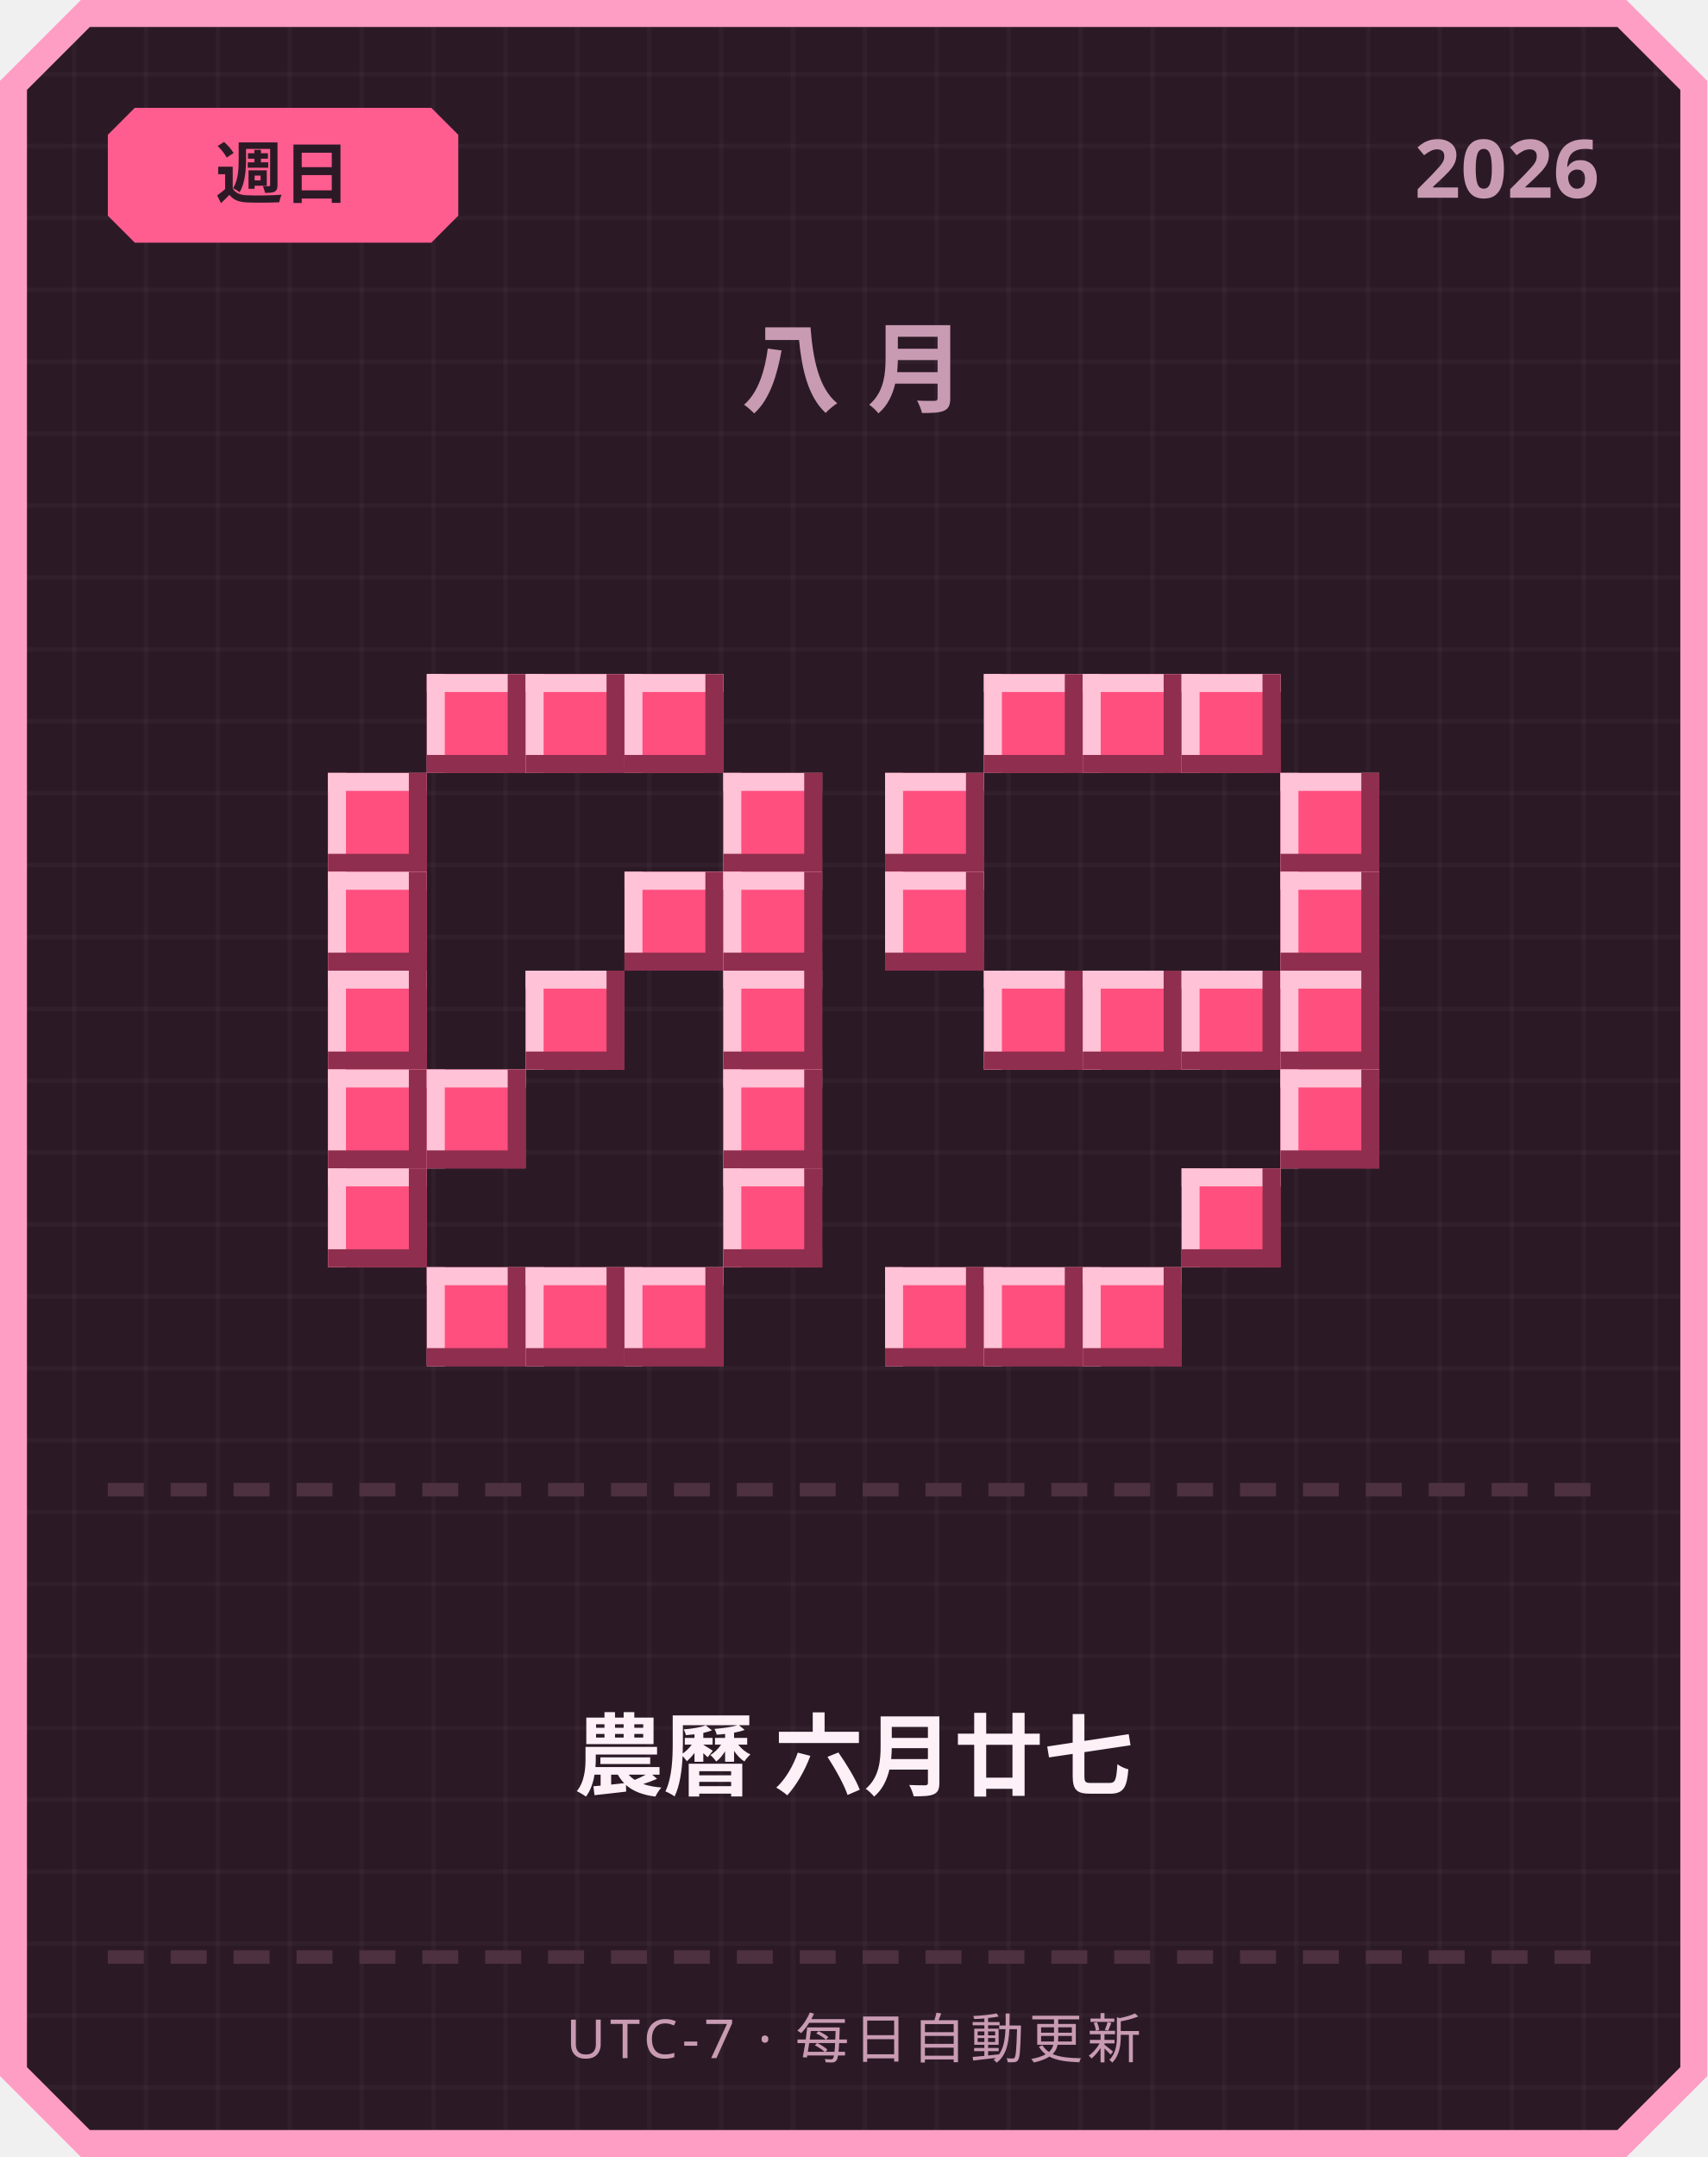
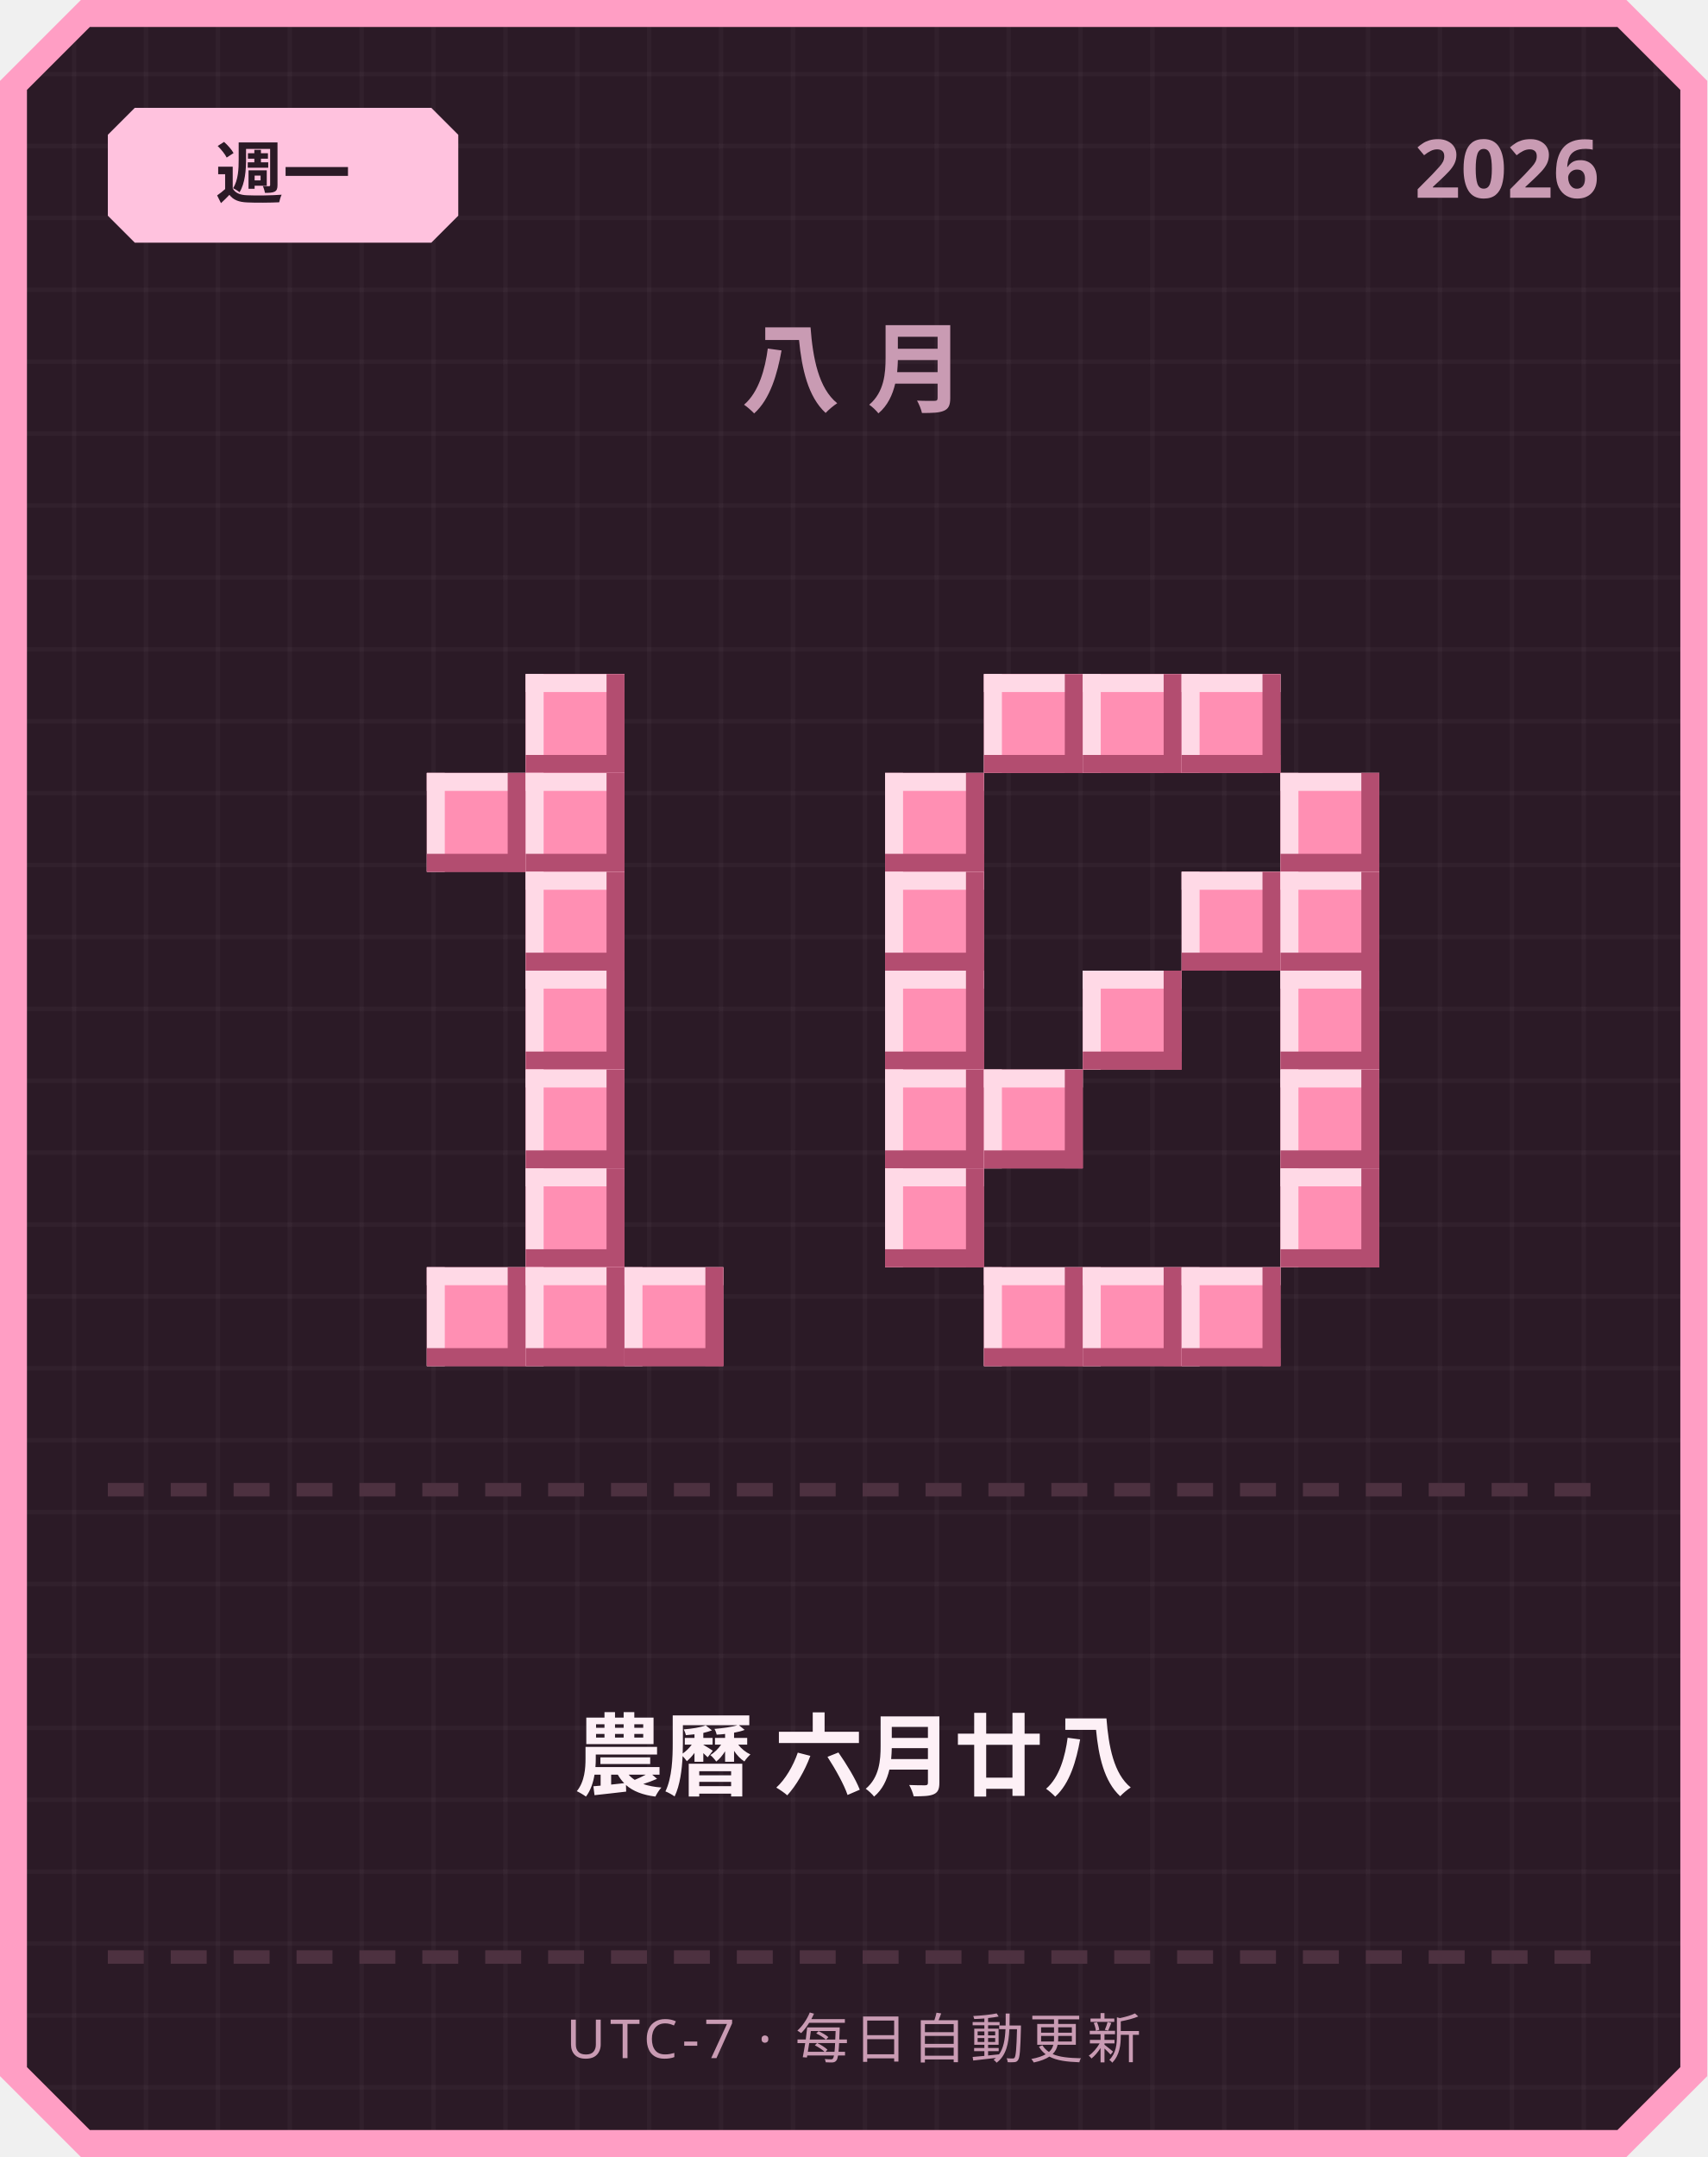
<svg xmlns="http://www.w3.org/2000/svg" width="380" height="480" viewBox="0 0 380 480">
  <defs>
    <pattern id="grid" width="16" height="16" patternUnits="userSpaceOnUse">
      <rect width="16" height="16" fill="#2b1a26" />
      <rect width="1" height="16" fill="#ffffff" opacity="0.03" />
      <rect width="16" height="1" fill="#ffffff" opacity="0.03" />
    </pattern>
  </defs>
  <path d="M 18,0 L 362,0 L 380,18 L 380,462 L 362,480 L 18,480 L 0,462 L 0,18 Z" fill="#ff9ec4" />
  <path d="M 20,6 L 360,6 L 374,20 L 374,460 L 360,474 L 20,474 L 6,460 L 6,20 Z" fill="url(#grid)" />
-   <path d="M 30,24 L 96,24 L 102,30 L 102,48 L 96,54 L 30,54 L 24,48 L 24,30 Z" fill="#ff5d8f" />
-   <text x="63" y="44" text-anchor="middle" font-family="'Segoe UI', sans-serif" font-size="15" font-weight="700" fill="#2b1a26">週日</text>
+   <path d="M 30,24 L 96,24 L 102,30 L 102,48 L 96,54 L 30,54 L 24,48 L 24,30 Z" fill="#ffc2de" />
+   <text x="63" y="44" text-anchor="middle" font-family="'Segoe UI', sans-serif" font-size="15" font-weight="700" fill="#2b1a26">週一</text>
  <text x="356" y="44" text-anchor="end" font-family="'Segoe UI', sans-serif" font-size="18" font-weight="700" fill="#c99bb3">2026</text>
  <text x="190" y="90" text-anchor="middle" font-family="'Segoe UI', sans-serif" font-size="22" font-weight="700" letter-spacing="6" fill="#c99bb3">八月</text>
-   <rect x="95" y="150" width="22" height="22" fill="#ff4f7e" />
-   <rect x="95" y="150" width="22" height="4" fill="#ffc2d6" />
-   <rect x="95" y="150" width="4" height="22" fill="#ffc2d6" />
-   <rect x="95" y="168" width="22" height="4" fill="#8f2e4e" />
-   <rect x="113" y="150" width="4" height="22" fill="#8f2e4e" />
-   <rect x="117" y="150" width="22" height="22" fill="#ff4f7e" />
-   <rect x="117" y="150" width="22" height="4" fill="#ffc2d6" />
-   <rect x="117" y="150" width="4" height="22" fill="#ffc2d6" />
-   <rect x="117" y="168" width="22" height="4" fill="#8f2e4e" />
-   <rect x="135" y="150" width="4" height="22" fill="#8f2e4e" />
-   <rect x="139" y="150" width="22" height="22" fill="#ff4f7e" />
-   <rect x="139" y="150" width="22" height="4" fill="#ffc2d6" />
-   <rect x="139" y="150" width="4" height="22" fill="#ffc2d6" />
-   <rect x="139" y="168" width="22" height="4" fill="#8f2e4e" />
-   <rect x="157" y="150" width="4" height="22" fill="#8f2e4e" />
-   <rect x="73" y="172" width="22" height="22" fill="#ff4f7e" />
-   <rect x="73" y="172" width="22" height="4" fill="#ffc2d6" />
-   <rect x="73" y="172" width="4" height="22" fill="#ffc2d6" />
-   <rect x="73" y="190" width="22" height="4" fill="#8f2e4e" />
-   <rect x="91" y="172" width="4" height="22" fill="#8f2e4e" />
-   <rect x="161" y="172" width="22" height="22" fill="#ff4f7e" />
-   <rect x="161" y="172" width="22" height="4" fill="#ffc2d6" />
-   <rect x="161" y="172" width="4" height="22" fill="#ffc2d6" />
-   <rect x="161" y="190" width="22" height="4" fill="#8f2e4e" />
-   <rect x="179" y="172" width="4" height="22" fill="#8f2e4e" />
-   <rect x="73" y="194" width="22" height="22" fill="#ff4f7e" />
-   <rect x="73" y="194" width="22" height="4" fill="#ffc2d6" />
-   <rect x="73" y="194" width="4" height="22" fill="#ffc2d6" />
-   <rect x="73" y="212" width="22" height="4" fill="#8f2e4e" />
-   <rect x="91" y="194" width="4" height="22" fill="#8f2e4e" />
-   <rect x="139" y="194" width="22" height="22" fill="#ff4f7e" />
-   <rect x="139" y="194" width="22" height="4" fill="#ffc2d6" />
-   <rect x="139" y="194" width="4" height="22" fill="#ffc2d6" />
-   <rect x="139" y="212" width="22" height="4" fill="#8f2e4e" />
-   <rect x="157" y="194" width="4" height="22" fill="#8f2e4e" />
-   <rect x="161" y="194" width="22" height="22" fill="#ff4f7e" />
-   <rect x="161" y="194" width="22" height="4" fill="#ffc2d6" />
-   <rect x="161" y="194" width="4" height="22" fill="#ffc2d6" />
-   <rect x="161" y="212" width="22" height="4" fill="#8f2e4e" />
-   <rect x="179" y="194" width="4" height="22" fill="#8f2e4e" />
-   <rect x="73" y="216" width="22" height="22" fill="#ff4f7e" />
-   <rect x="73" y="216" width="22" height="4" fill="#ffc2d6" />
-   <rect x="73" y="216" width="4" height="22" fill="#ffc2d6" />
-   <rect x="73" y="234" width="22" height="4" fill="#8f2e4e" />
-   <rect x="91" y="216" width="4" height="22" fill="#8f2e4e" />
-   <rect x="117" y="216" width="22" height="22" fill="#ff4f7e" />
-   <rect x="117" y="216" width="22" height="4" fill="#ffc2d6" />
-   <rect x="117" y="216" width="4" height="22" fill="#ffc2d6" />
-   <rect x="117" y="234" width="22" height="4" fill="#8f2e4e" />
-   <rect x="135" y="216" width="4" height="22" fill="#8f2e4e" />
-   <rect x="161" y="216" width="22" height="22" fill="#ff4f7e" />
-   <rect x="161" y="216" width="22" height="4" fill="#ffc2d6" />
-   <rect x="161" y="216" width="4" height="22" fill="#ffc2d6" />
-   <rect x="161" y="234" width="22" height="4" fill="#8f2e4e" />
-   <rect x="179" y="216" width="4" height="22" fill="#8f2e4e" />
-   <rect x="73" y="238" width="22" height="22" fill="#ff4f7e" />
-   <rect x="73" y="238" width="22" height="4" fill="#ffc2d6" />
-   <rect x="73" y="238" width="4" height="22" fill="#ffc2d6" />
-   <rect x="73" y="256" width="22" height="4" fill="#8f2e4e" />
-   <rect x="91" y="238" width="4" height="22" fill="#8f2e4e" />
-   <rect x="95" y="238" width="22" height="22" fill="#ff4f7e" />
-   <rect x="95" y="238" width="22" height="4" fill="#ffc2d6" />
-   <rect x="95" y="238" width="4" height="22" fill="#ffc2d6" />
-   <rect x="95" y="256" width="22" height="4" fill="#8f2e4e" />
-   <rect x="113" y="238" width="4" height="22" fill="#8f2e4e" />
-   <rect x="161" y="238" width="22" height="22" fill="#ff4f7e" />
-   <rect x="161" y="238" width="22" height="4" fill="#ffc2d6" />
-   <rect x="161" y="238" width="4" height="22" fill="#ffc2d6" />
-   <rect x="161" y="256" width="22" height="4" fill="#8f2e4e" />
-   <rect x="179" y="238" width="4" height="22" fill="#8f2e4e" />
-   <rect x="73" y="260" width="22" height="22" fill="#ff4f7e" />
-   <rect x="73" y="260" width="22" height="4" fill="#ffc2d6" />
-   <rect x="73" y="260" width="4" height="22" fill="#ffc2d6" />
-   <rect x="73" y="278" width="22" height="4" fill="#8f2e4e" />
-   <rect x="91" y="260" width="4" height="22" fill="#8f2e4e" />
-   <rect x="161" y="260" width="22" height="22" fill="#ff4f7e" />
-   <rect x="161" y="260" width="22" height="4" fill="#ffc2d6" />
-   <rect x="161" y="260" width="4" height="22" fill="#ffc2d6" />
-   <rect x="161" y="278" width="22" height="4" fill="#8f2e4e" />
-   <rect x="179" y="260" width="4" height="22" fill="#8f2e4e" />
-   <rect x="95" y="282" width="22" height="22" fill="#ff4f7e" />
-   <rect x="95" y="282" width="22" height="4" fill="#ffc2d6" />
-   <rect x="95" y="282" width="4" height="22" fill="#ffc2d6" />
-   <rect x="95" y="300" width="22" height="4" fill="#8f2e4e" />
-   <rect x="113" y="282" width="4" height="22" fill="#8f2e4e" />
-   <rect x="117" y="282" width="22" height="22" fill="#ff4f7e" />
-   <rect x="117" y="282" width="22" height="4" fill="#ffc2d6" />
-   <rect x="117" y="282" width="4" height="22" fill="#ffc2d6" />
-   <rect x="117" y="300" width="22" height="4" fill="#8f2e4e" />
-   <rect x="135" y="282" width="4" height="22" fill="#8f2e4e" />
-   <rect x="139" y="282" width="22" height="22" fill="#ff4f7e" />
-   <rect x="139" y="282" width="22" height="4" fill="#ffc2d6" />
-   <rect x="139" y="282" width="4" height="22" fill="#ffc2d6" />
-   <rect x="139" y="300" width="22" height="4" fill="#8f2e4e" />
-   <rect x="157" y="282" width="4" height="22" fill="#8f2e4e" />
-   <rect x="219" y="150" width="22" height="22" fill="#ff4f7e" />
-   <rect x="219" y="150" width="22" height="4" fill="#ffc2d6" />
-   <rect x="219" y="150" width="4" height="22" fill="#ffc2d6" />
-   <rect x="219" y="168" width="22" height="4" fill="#8f2e4e" />
-   <rect x="237" y="150" width="4" height="22" fill="#8f2e4e" />
-   <rect x="241" y="150" width="22" height="22" fill="#ff4f7e" />
-   <rect x="241" y="150" width="22" height="4" fill="#ffc2d6" />
-   <rect x="241" y="150" width="4" height="22" fill="#ffc2d6" />
-   <rect x="241" y="168" width="22" height="4" fill="#8f2e4e" />
-   <rect x="259" y="150" width="4" height="22" fill="#8f2e4e" />
-   <rect x="263" y="150" width="22" height="22" fill="#ff4f7e" />
-   <rect x="263" y="150" width="22" height="4" fill="#ffc2d6" />
-   <rect x="263" y="150" width="4" height="22" fill="#ffc2d6" />
-   <rect x="263" y="168" width="22" height="4" fill="#8f2e4e" />
-   <rect x="281" y="150" width="4" height="22" fill="#8f2e4e" />
-   <rect x="197" y="172" width="22" height="22" fill="#ff4f7e" />
-   <rect x="197" y="172" width="22" height="4" fill="#ffc2d6" />
-   <rect x="197" y="172" width="4" height="22" fill="#ffc2d6" />
-   <rect x="197" y="190" width="22" height="4" fill="#8f2e4e" />
-   <rect x="215" y="172" width="4" height="22" fill="#8f2e4e" />
-   <rect x="285" y="172" width="22" height="22" fill="#ff4f7e" />
-   <rect x="285" y="172" width="22" height="4" fill="#ffc2d6" />
-   <rect x="285" y="172" width="4" height="22" fill="#ffc2d6" />
-   <rect x="285" y="190" width="22" height="4" fill="#8f2e4e" />
-   <rect x="303" y="172" width="4" height="22" fill="#8f2e4e" />
-   <rect x="197" y="194" width="22" height="22" fill="#ff4f7e" />
-   <rect x="197" y="194" width="22" height="4" fill="#ffc2d6" />
-   <rect x="197" y="194" width="4" height="22" fill="#ffc2d6" />
-   <rect x="197" y="212" width="22" height="4" fill="#8f2e4e" />
-   <rect x="215" y="194" width="4" height="22" fill="#8f2e4e" />
-   <rect x="285" y="194" width="22" height="22" fill="#ff4f7e" />
-   <rect x="285" y="194" width="22" height="4" fill="#ffc2d6" />
-   <rect x="285" y="194" width="4" height="22" fill="#ffc2d6" />
-   <rect x="285" y="212" width="22" height="4" fill="#8f2e4e" />
-   <rect x="303" y="194" width="4" height="22" fill="#8f2e4e" />
-   <rect x="219" y="216" width="22" height="22" fill="#ff4f7e" />
-   <rect x="219" y="216" width="22" height="4" fill="#ffc2d6" />
-   <rect x="219" y="216" width="4" height="22" fill="#ffc2d6" />
-   <rect x="219" y="234" width="22" height="4" fill="#8f2e4e" />
-   <rect x="237" y="216" width="4" height="22" fill="#8f2e4e" />
-   <rect x="241" y="216" width="22" height="22" fill="#ff4f7e" />
-   <rect x="241" y="216" width="22" height="4" fill="#ffc2d6" />
-   <rect x="241" y="216" width="4" height="22" fill="#ffc2d6" />
-   <rect x="241" y="234" width="22" height="4" fill="#8f2e4e" />
-   <rect x="259" y="216" width="4" height="22" fill="#8f2e4e" />
-   <rect x="263" y="216" width="22" height="22" fill="#ff4f7e" />
-   <rect x="263" y="216" width="22" height="4" fill="#ffc2d6" />
-   <rect x="263" y="216" width="4" height="22" fill="#ffc2d6" />
-   <rect x="263" y="234" width="22" height="4" fill="#8f2e4e" />
-   <rect x="281" y="216" width="4" height="22" fill="#8f2e4e" />
-   <rect x="285" y="216" width="22" height="22" fill="#ff4f7e" />
-   <rect x="285" y="216" width="22" height="4" fill="#ffc2d6" />
-   <rect x="285" y="216" width="4" height="22" fill="#ffc2d6" />
-   <rect x="285" y="234" width="22" height="4" fill="#8f2e4e" />
-   <rect x="303" y="216" width="4" height="22" fill="#8f2e4e" />
-   <rect x="285" y="238" width="22" height="22" fill="#ff4f7e" />
-   <rect x="285" y="238" width="22" height="4" fill="#ffc2d6" />
-   <rect x="285" y="238" width="4" height="22" fill="#ffc2d6" />
-   <rect x="285" y="256" width="22" height="4" fill="#8f2e4e" />
-   <rect x="303" y="238" width="4" height="22" fill="#8f2e4e" />
-   <rect x="263" y="260" width="22" height="22" fill="#ff4f7e" />
-   <rect x="263" y="260" width="22" height="4" fill="#ffc2d6" />
-   <rect x="263" y="260" width="4" height="22" fill="#ffc2d6" />
-   <rect x="263" y="278" width="22" height="4" fill="#8f2e4e" />
-   <rect x="281" y="260" width="4" height="22" fill="#8f2e4e" />
-   <rect x="197" y="282" width="22" height="22" fill="#ff4f7e" />
-   <rect x="197" y="282" width="22" height="4" fill="#ffc2d6" />
-   <rect x="197" y="282" width="4" height="22" fill="#ffc2d6" />
-   <rect x="197" y="300" width="22" height="4" fill="#8f2e4e" />
-   <rect x="215" y="282" width="4" height="22" fill="#8f2e4e" />
-   <rect x="219" y="282" width="22" height="22" fill="#ff4f7e" />
-   <rect x="219" y="282" width="22" height="4" fill="#ffc2d6" />
-   <rect x="219" y="282" width="4" height="22" fill="#ffc2d6" />
-   <rect x="219" y="300" width="22" height="4" fill="#8f2e4e" />
-   <rect x="237" y="282" width="4" height="22" fill="#8f2e4e" />
-   <rect x="241" y="282" width="22" height="22" fill="#ff4f7e" />
-   <rect x="241" y="282" width="22" height="4" fill="#ffc2d6" />
-   <rect x="241" y="282" width="4" height="22" fill="#ffc2d6" />
-   <rect x="241" y="300" width="22" height="4" fill="#8f2e4e" />
-   <rect x="259" y="282" width="4" height="22" fill="#8f2e4e" />
+   <rect x="117" y="150" width="22" height="22" fill="#ff8fb3" />
+   <rect x="117" y="150" width="22" height="4" fill="#ffd9e6" />
+   <rect x="117" y="150" width="4" height="22" fill="#ffd9e6" />
+   <rect x="117" y="168" width="22" height="4" fill="#b34d70" />
+   <rect x="135" y="150" width="4" height="22" fill="#b34d70" />
+   <rect x="95" y="172" width="22" height="22" fill="#ff8fb3" />
+   <rect x="95" y="172" width="22" height="4" fill="#ffd9e6" />
+   <rect x="95" y="172" width="4" height="22" fill="#ffd9e6" />
+   <rect x="95" y="190" width="22" height="4" fill="#b34d70" />
+   <rect x="113" y="172" width="4" height="22" fill="#b34d70" />
+   <rect x="117" y="172" width="22" height="22" fill="#ff8fb3" />
+   <rect x="117" y="172" width="22" height="4" fill="#ffd9e6" />
+   <rect x="117" y="172" width="4" height="22" fill="#ffd9e6" />
+   <rect x="117" y="190" width="22" height="4" fill="#b34d70" />
+   <rect x="135" y="172" width="4" height="22" fill="#b34d70" />
+   <rect x="117" y="194" width="22" height="22" fill="#ff8fb3" />
+   <rect x="117" y="194" width="22" height="4" fill="#ffd9e6" />
+   <rect x="117" y="194" width="4" height="22" fill="#ffd9e6" />
+   <rect x="117" y="212" width="22" height="4" fill="#b34d70" />
+   <rect x="135" y="194" width="4" height="22" fill="#b34d70" />
+   <rect x="117" y="216" width="22" height="22" fill="#ff8fb3" />
+   <rect x="117" y="216" width="22" height="4" fill="#ffd9e6" />
+   <rect x="117" y="216" width="4" height="22" fill="#ffd9e6" />
+   <rect x="117" y="234" width="22" height="4" fill="#b34d70" />
+   <rect x="135" y="216" width="4" height="22" fill="#b34d70" />
+   <rect x="117" y="238" width="22" height="22" fill="#ff8fb3" />
+   <rect x="117" y="238" width="22" height="4" fill="#ffd9e6" />
+   <rect x="117" y="238" width="4" height="22" fill="#ffd9e6" />
+   <rect x="117" y="256" width="22" height="4" fill="#b34d70" />
+   <rect x="135" y="238" width="4" height="22" fill="#b34d70" />
+   <rect x="117" y="260" width="22" height="22" fill="#ff8fb3" />
+   <rect x="117" y="260" width="22" height="4" fill="#ffd9e6" />
+   <rect x="117" y="260" width="4" height="22" fill="#ffd9e6" />
+   <rect x="117" y="278" width="22" height="4" fill="#b34d70" />
+   <rect x="135" y="260" width="4" height="22" fill="#b34d70" />
+   <rect x="95" y="282" width="22" height="22" fill="#ff8fb3" />
+   <rect x="95" y="282" width="22" height="4" fill="#ffd9e6" />
+   <rect x="95" y="282" width="4" height="22" fill="#ffd9e6" />
+   <rect x="95" y="300" width="22" height="4" fill="#b34d70" />
+   <rect x="113" y="282" width="4" height="22" fill="#b34d70" />
+   <rect x="117" y="282" width="22" height="22" fill="#ff8fb3" />
+   <rect x="117" y="282" width="22" height="4" fill="#ffd9e6" />
+   <rect x="117" y="282" width="4" height="22" fill="#ffd9e6" />
+   <rect x="117" y="300" width="22" height="4" fill="#b34d70" />
+   <rect x="135" y="282" width="4" height="22" fill="#b34d70" />
+   <rect x="139" y="282" width="22" height="22" fill="#ff8fb3" />
+   <rect x="139" y="282" width="22" height="4" fill="#ffd9e6" />
+   <rect x="139" y="282" width="4" height="22" fill="#ffd9e6" />
+   <rect x="139" y="300" width="22" height="4" fill="#b34d70" />
+   <rect x="157" y="282" width="4" height="22" fill="#b34d70" />
+   <rect x="219" y="150" width="22" height="22" fill="#ff8fb3" />
+   <rect x="219" y="150" width="22" height="4" fill="#ffd9e6" />
+   <rect x="219" y="150" width="4" height="22" fill="#ffd9e6" />
+   <rect x="219" y="168" width="22" height="4" fill="#b34d70" />
+   <rect x="237" y="150" width="4" height="22" fill="#b34d70" />
+   <rect x="241" y="150" width="22" height="22" fill="#ff8fb3" />
+   <rect x="241" y="150" width="22" height="4" fill="#ffd9e6" />
+   <rect x="241" y="150" width="4" height="22" fill="#ffd9e6" />
+   <rect x="241" y="168" width="22" height="4" fill="#b34d70" />
+   <rect x="259" y="150" width="4" height="22" fill="#b34d70" />
+   <rect x="263" y="150" width="22" height="22" fill="#ff8fb3" />
+   <rect x="263" y="150" width="22" height="4" fill="#ffd9e6" />
+   <rect x="263" y="150" width="4" height="22" fill="#ffd9e6" />
+   <rect x="263" y="168" width="22" height="4" fill="#b34d70" />
+   <rect x="281" y="150" width="4" height="22" fill="#b34d70" />
+   <rect x="197" y="172" width="22" height="22" fill="#ff8fb3" />
+   <rect x="197" y="172" width="22" height="4" fill="#ffd9e6" />
+   <rect x="197" y="172" width="4" height="22" fill="#ffd9e6" />
+   <rect x="197" y="190" width="22" height="4" fill="#b34d70" />
+   <rect x="215" y="172" width="4" height="22" fill="#b34d70" />
+   <rect x="285" y="172" width="22" height="22" fill="#ff8fb3" />
+   <rect x="285" y="172" width="22" height="4" fill="#ffd9e6" />
+   <rect x="285" y="172" width="4" height="22" fill="#ffd9e6" />
+   <rect x="285" y="190" width="22" height="4" fill="#b34d70" />
+   <rect x="303" y="172" width="4" height="22" fill="#b34d70" />
+   <rect x="197" y="194" width="22" height="22" fill="#ff8fb3" />
+   <rect x="197" y="194" width="22" height="4" fill="#ffd9e6" />
+   <rect x="197" y="194" width="4" height="22" fill="#ffd9e6" />
+   <rect x="197" y="212" width="22" height="4" fill="#b34d70" />
+   <rect x="215" y="194" width="4" height="22" fill="#b34d70" />
+   <rect x="263" y="194" width="22" height="22" fill="#ff8fb3" />
+   <rect x="263" y="194" width="22" height="4" fill="#ffd9e6" />
+   <rect x="263" y="194" width="4" height="22" fill="#ffd9e6" />
+   <rect x="263" y="212" width="22" height="4" fill="#b34d70" />
+   <rect x="281" y="194" width="4" height="22" fill="#b34d70" />
+   <rect x="285" y="194" width="22" height="22" fill="#ff8fb3" />
+   <rect x="285" y="194" width="22" height="4" fill="#ffd9e6" />
+   <rect x="285" y="194" width="4" height="22" fill="#ffd9e6" />
+   <rect x="285" y="212" width="22" height="4" fill="#b34d70" />
+   <rect x="303" y="194" width="4" height="22" fill="#b34d70" />
+   <rect x="197" y="216" width="22" height="22" fill="#ff8fb3" />
+   <rect x="197" y="216" width="22" height="4" fill="#ffd9e6" />
+   <rect x="197" y="216" width="4" height="22" fill="#ffd9e6" />
+   <rect x="197" y="234" width="22" height="4" fill="#b34d70" />
+   <rect x="215" y="216" width="4" height="22" fill="#b34d70" />
+   <rect x="241" y="216" width="22" height="22" fill="#ff8fb3" />
+   <rect x="241" y="216" width="22" height="4" fill="#ffd9e6" />
+   <rect x="241" y="216" width="4" height="22" fill="#ffd9e6" />
+   <rect x="241" y="234" width="22" height="4" fill="#b34d70" />
+   <rect x="259" y="216" width="4" height="22" fill="#b34d70" />
+   <rect x="285" y="216" width="22" height="22" fill="#ff8fb3" />
+   <rect x="285" y="216" width="22" height="4" fill="#ffd9e6" />
+   <rect x="285" y="216" width="4" height="22" fill="#ffd9e6" />
+   <rect x="285" y="234" width="22" height="4" fill="#b34d70" />
+   <rect x="303" y="216" width="4" height="22" fill="#b34d70" />
+   <rect x="197" y="238" width="22" height="22" fill="#ff8fb3" />
+   <rect x="197" y="238" width="22" height="4" fill="#ffd9e6" />
+   <rect x="197" y="238" width="4" height="22" fill="#ffd9e6" />
+   <rect x="197" y="256" width="22" height="4" fill="#b34d70" />
+   <rect x="215" y="238" width="4" height="22" fill="#b34d70" />
+   <rect x="219" y="238" width="22" height="22" fill="#ff8fb3" />
+   <rect x="219" y="238" width="22" height="4" fill="#ffd9e6" />
+   <rect x="219" y="238" width="4" height="22" fill="#ffd9e6" />
+   <rect x="219" y="256" width="22" height="4" fill="#b34d70" />
+   <rect x="237" y="238" width="4" height="22" fill="#b34d70" />
+   <rect x="285" y="238" width="22" height="22" fill="#ff8fb3" />
+   <rect x="285" y="238" width="22" height="4" fill="#ffd9e6" />
+   <rect x="285" y="238" width="4" height="22" fill="#ffd9e6" />
+   <rect x="285" y="256" width="22" height="4" fill="#b34d70" />
+   <rect x="303" y="238" width="4" height="22" fill="#b34d70" />
+   <rect x="197" y="260" width="22" height="22" fill="#ff8fb3" />
+   <rect x="197" y="260" width="22" height="4" fill="#ffd9e6" />
+   <rect x="197" y="260" width="4" height="22" fill="#ffd9e6" />
+   <rect x="197" y="278" width="22" height="4" fill="#b34d70" />
+   <rect x="215" y="260" width="4" height="22" fill="#b34d70" />
+   <rect x="285" y="260" width="22" height="22" fill="#ff8fb3" />
+   <rect x="285" y="260" width="22" height="4" fill="#ffd9e6" />
+   <rect x="285" y="260" width="4" height="22" fill="#ffd9e6" />
+   <rect x="285" y="278" width="22" height="4" fill="#b34d70" />
+   <rect x="303" y="260" width="4" height="22" fill="#b34d70" />
+   <rect x="219" y="282" width="22" height="22" fill="#ff8fb3" />
+   <rect x="219" y="282" width="22" height="4" fill="#ffd9e6" />
+   <rect x="219" y="282" width="4" height="22" fill="#ffd9e6" />
+   <rect x="219" y="300" width="22" height="4" fill="#b34d70" />
+   <rect x="237" y="282" width="4" height="22" fill="#b34d70" />
+   <rect x="241" y="282" width="22" height="22" fill="#ff8fb3" />
+   <rect x="241" y="282" width="22" height="4" fill="#ffd9e6" />
+   <rect x="241" y="282" width="4" height="22" fill="#ffd9e6" />
+   <rect x="241" y="300" width="22" height="4" fill="#b34d70" />
+   <rect x="259" y="282" width="4" height="22" fill="#b34d70" />
+   <rect x="263" y="282" width="22" height="22" fill="#ff8fb3" />
+   <rect x="263" y="282" width="22" height="4" fill="#ffd9e6" />
+   <rect x="263" y="282" width="4" height="22" fill="#ffd9e6" />
+   <rect x="263" y="300" width="22" height="4" fill="#b34d70" />
+   <rect x="281" y="282" width="4" height="22" fill="#b34d70" />
  <rect x="24" y="330" width="8" height="3" fill="#4d3140" />
  <rect x="38" y="330" width="8" height="3" fill="#4d3140" />
  <rect x="52" y="330" width="8" height="3" fill="#4d3140" />
  <rect x="66" y="330" width="8" height="3" fill="#4d3140" />
  <rect x="80" y="330" width="8" height="3" fill="#4d3140" />
  <rect x="94" y="330" width="8" height="3" fill="#4d3140" />
  <rect x="108" y="330" width="8" height="3" fill="#4d3140" />
  <rect x="122" y="330" width="8" height="3" fill="#4d3140" />
  <rect x="136" y="330" width="8" height="3" fill="#4d3140" />
  <rect x="150" y="330" width="8" height="3" fill="#4d3140" />
  <rect x="164" y="330" width="8" height="3" fill="#4d3140" />
  <rect x="178" y="330" width="8" height="3" fill="#4d3140" />
  <rect x="192" y="330" width="8" height="3" fill="#4d3140" />
  <rect x="206" y="330" width="8" height="3" fill="#4d3140" />
  <rect x="220" y="330" width="8" height="3" fill="#4d3140" />
  <rect x="234" y="330" width="8" height="3" fill="#4d3140" />
  <rect x="248" y="330" width="8" height="3" fill="#4d3140" />
  <rect x="262" y="330" width="8" height="3" fill="#4d3140" />
  <rect x="276" y="330" width="8" height="3" fill="#4d3140" />
  <rect x="290" y="330" width="8" height="3" fill="#4d3140" />
  <rect x="304" y="330" width="8" height="3" fill="#4d3140" />
  <rect x="318" y="330" width="8" height="3" fill="#4d3140" />
  <rect x="332" y="330" width="8" height="3" fill="#4d3140" />
  <rect x="346" y="330" width="8" height="3" fill="#4d3140" />
-   <text x="190" y="398" text-anchor="middle" font-family="'Segoe UI', 'Microsoft JhengHei', sans-serif" font-size="20" font-weight="700" fill="#fdf0f6">農曆 六月廿七</text>
+   <text x="190" y="398" text-anchor="middle" font-family="'Segoe UI', 'Microsoft JhengHei', sans-serif" font-size="20" font-weight="700" fill="#fdf0f6">農曆 六月廿八</text>
  <rect x="24" y="434" width="8" height="3" fill="#4d3140" />
  <rect x="38" y="434" width="8" height="3" fill="#4d3140" />
  <rect x="52" y="434" width="8" height="3" fill="#4d3140" />
  <rect x="66" y="434" width="8" height="3" fill="#4d3140" />
  <rect x="80" y="434" width="8" height="3" fill="#4d3140" />
  <rect x="94" y="434" width="8" height="3" fill="#4d3140" />
  <rect x="108" y="434" width="8" height="3" fill="#4d3140" />
  <rect x="122" y="434" width="8" height="3" fill="#4d3140" />
  <rect x="136" y="434" width="8" height="3" fill="#4d3140" />
  <rect x="150" y="434" width="8" height="3" fill="#4d3140" />
  <rect x="164" y="434" width="8" height="3" fill="#4d3140" />
  <rect x="178" y="434" width="8" height="3" fill="#4d3140" />
  <rect x="192" y="434" width="8" height="3" fill="#4d3140" />
  <rect x="206" y="434" width="8" height="3" fill="#4d3140" />
  <rect x="220" y="434" width="8" height="3" fill="#4d3140" />
  <rect x="234" y="434" width="8" height="3" fill="#4d3140" />
  <rect x="248" y="434" width="8" height="3" fill="#4d3140" />
  <rect x="262" y="434" width="8" height="3" fill="#4d3140" />
  <rect x="276" y="434" width="8" height="3" fill="#4d3140" />
  <rect x="290" y="434" width="8" height="3" fill="#4d3140" />
  <rect x="304" y="434" width="8" height="3" fill="#4d3140" />
  <rect x="318" y="434" width="8" height="3" fill="#4d3140" />
  <rect x="332" y="434" width="8" height="3" fill="#4d3140" />
  <rect x="346" y="434" width="8" height="3" fill="#4d3140" />
  <text x="190" y="458" text-anchor="middle" font-family="'Segoe UI', sans-serif" font-size="12" letter-spacing="1" fill="#c99bb3">UTC-7 · 每日自動更新</text>
</svg>
